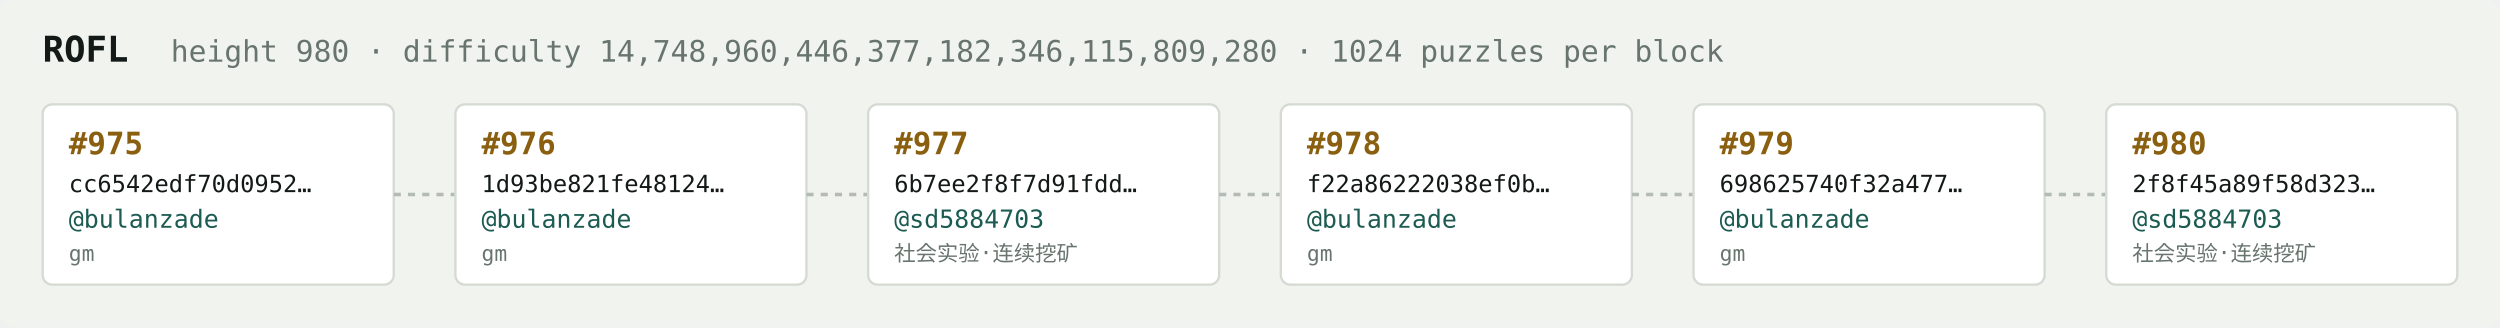
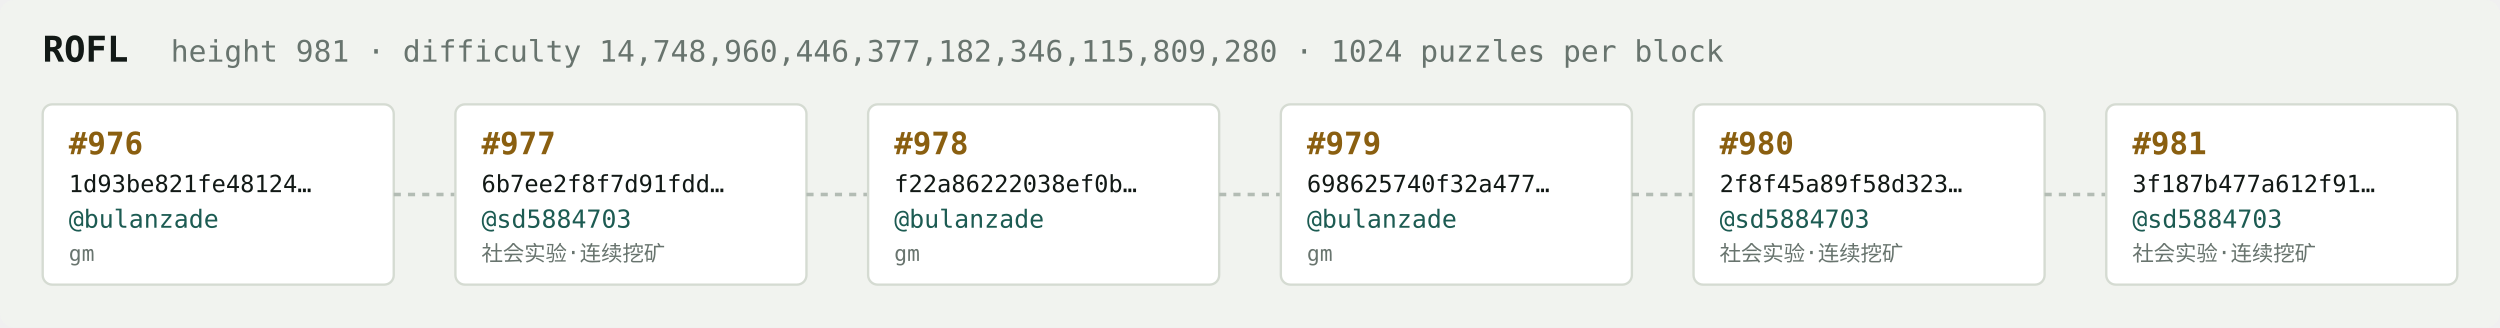
<svg xmlns="http://www.w3.org/2000/svg" width="1054" height="138" viewBox="0 0 1054 138" font-family="ui-monospace,SFMono-Regular,Menlo,monospace">
  <rect fill="#f1f3ef" width="1054" height="138" rx="6" />
  <text x="18" y="26" fill="#121916" font-size="15" font-weight="700">ROFL</text>
-   <text x="72" y="26" fill="#68746e" font-size="12.5">height 980 · difficulty 14,748,960,446,377,182,346,115,809,280 · 1024 puzzles per block</text>
+   <text x="72" y="26" fill="#68746e" font-size="12.5">height 981 · difficulty 14,748,960,446,377,182,346,115,809,280 · 1024 puzzles per block</text>
  <rect x="18" y="44" width="148" height="76" rx="4" fill="#ffffff" stroke="#d5dbd2" stroke-width="1" />
-   <text x="29" y="65" fill="#8a5f10" font-size="13" font-weight="700">#975</text>
-   <text x="29" y="81" fill="#121916" font-size="10">cc6542edf70d0952…</text>
+   <text x="29" y="65" fill="#8a5f10" font-size="13" font-weight="700">#976</text>
+   <text x="29" y="81" fill="#121916" font-size="10">1d93be821fe48124…</text>
  <text x="29" y="96" fill="#1c5b52" font-size="10.5">@bulanzade</text>
  <text x="29" y="110" fill="#68746e" font-size="9">gm</text>
  <line x1="166" y1="82.0" x2="192" y2="82.0" stroke="#b3bcb4" stroke-width="1.5" stroke-dasharray="3 3" />
  <rect x="192" y="44" width="148" height="76" rx="4" fill="#ffffff" stroke="#d5dbd2" stroke-width="1" />
-   <text x="203" y="65" fill="#8a5f10" font-size="13" font-weight="700">#976</text>
-   <text x="203" y="81" fill="#121916" font-size="10">1d93be821fe48124…</text>
-   <text x="203" y="96" fill="#1c5b52" font-size="10.5">@bulanzade</text>
-   <text x="203" y="110" fill="#68746e" font-size="9">gm</text>
+   <text x="203" y="65" fill="#8a5f10" font-size="13" font-weight="700">#977</text>
+   <text x="203" y="81" fill="#121916" font-size="10">6b7ee2f8f7d91fdd…</text>
+   <text x="203" y="96" fill="#1c5b52" font-size="10.5">@sd5884703</text>
+   <text x="203" y="110" fill="#68746e" font-size="9">社会实验·连续挖矿</text>
  <line x1="340" y1="82.0" x2="366" y2="82.0" stroke="#b3bcb4" stroke-width="1.5" stroke-dasharray="3 3" />
  <rect x="366" y="44" width="148" height="76" rx="4" fill="#ffffff" stroke="#d5dbd2" stroke-width="1" />
-   <text x="377" y="65" fill="#8a5f10" font-size="13" font-weight="700">#977</text>
-   <text x="377" y="81" fill="#121916" font-size="10">6b7ee2f8f7d91fdd…</text>
-   <text x="377" y="96" fill="#1c5b52" font-size="10.5">@sd5884703</text>
-   <text x="377" y="110" fill="#68746e" font-size="9">社会实验·连续挖矿</text>
+   <text x="377" y="65" fill="#8a5f10" font-size="13" font-weight="700">#978</text>
+   <text x="377" y="81" fill="#121916" font-size="10">f22a86222038ef0b…</text>
+   <text x="377" y="96" fill="#1c5b52" font-size="10.5">@bulanzade</text>
+   <text x="377" y="110" fill="#68746e" font-size="9">gm</text>
  <line x1="514" y1="82.0" x2="540" y2="82.0" stroke="#b3bcb4" stroke-width="1.5" stroke-dasharray="3 3" />
  <rect x="540" y="44" width="148" height="76" rx="4" fill="#ffffff" stroke="#d5dbd2" stroke-width="1" />
-   <text x="551" y="65" fill="#8a5f10" font-size="13" font-weight="700">#978</text>
-   <text x="551" y="81" fill="#121916" font-size="10">f22a86222038ef0b…</text>
+   <text x="551" y="65" fill="#8a5f10" font-size="13" font-weight="700">#979</text>
+   <text x="551" y="81" fill="#121916" font-size="10">698625740f32a477…</text>
  <text x="551" y="96" fill="#1c5b52" font-size="10.5">@bulanzade</text>
  <text x="551" y="110" fill="#68746e" font-size="9">gm</text>
  <line x1="688" y1="82.0" x2="714" y2="82.0" stroke="#b3bcb4" stroke-width="1.5" stroke-dasharray="3 3" />
  <rect x="714" y="44" width="148" height="76" rx="4" fill="#ffffff" stroke="#d5dbd2" stroke-width="1" />
-   <text x="725" y="65" fill="#8a5f10" font-size="13" font-weight="700">#979</text>
-   <text x="725" y="81" fill="#121916" font-size="10">698625740f32a477…</text>
-   <text x="725" y="96" fill="#1c5b52" font-size="10.5">@bulanzade</text>
-   <text x="725" y="110" fill="#68746e" font-size="9">gm</text>
+   <text x="725" y="65" fill="#8a5f10" font-size="13" font-weight="700">#980</text>
+   <text x="725" y="81" fill="#121916" font-size="10">2f8f45a89f58d323…</text>
+   <text x="725" y="96" fill="#1c5b52" font-size="10.5">@sd5884703</text>
+   <text x="725" y="110" fill="#68746e" font-size="9">社会实验·连续挖矿</text>
  <line x1="862" y1="82.0" x2="888" y2="82.0" stroke="#b3bcb4" stroke-width="1.5" stroke-dasharray="3 3" />
  <rect x="888" y="44" width="148" height="76" rx="4" fill="#ffffff" stroke="#d5dbd2" stroke-width="1" />
-   <text x="899" y="65" fill="#8a5f10" font-size="13" font-weight="700">#980</text>
-   <text x="899" y="81" fill="#121916" font-size="10">2f8f45a89f58d323…</text>
+   <text x="899" y="65" fill="#8a5f10" font-size="13" font-weight="700">#981</text>
+   <text x="899" y="81" fill="#121916" font-size="10">3f187b477a612f91…</text>
  <text x="899" y="96" fill="#1c5b52" font-size="10.5">@sd5884703</text>
  <text x="899" y="110" fill="#68746e" font-size="9">社会实验·连续挖矿</text>
</svg>
